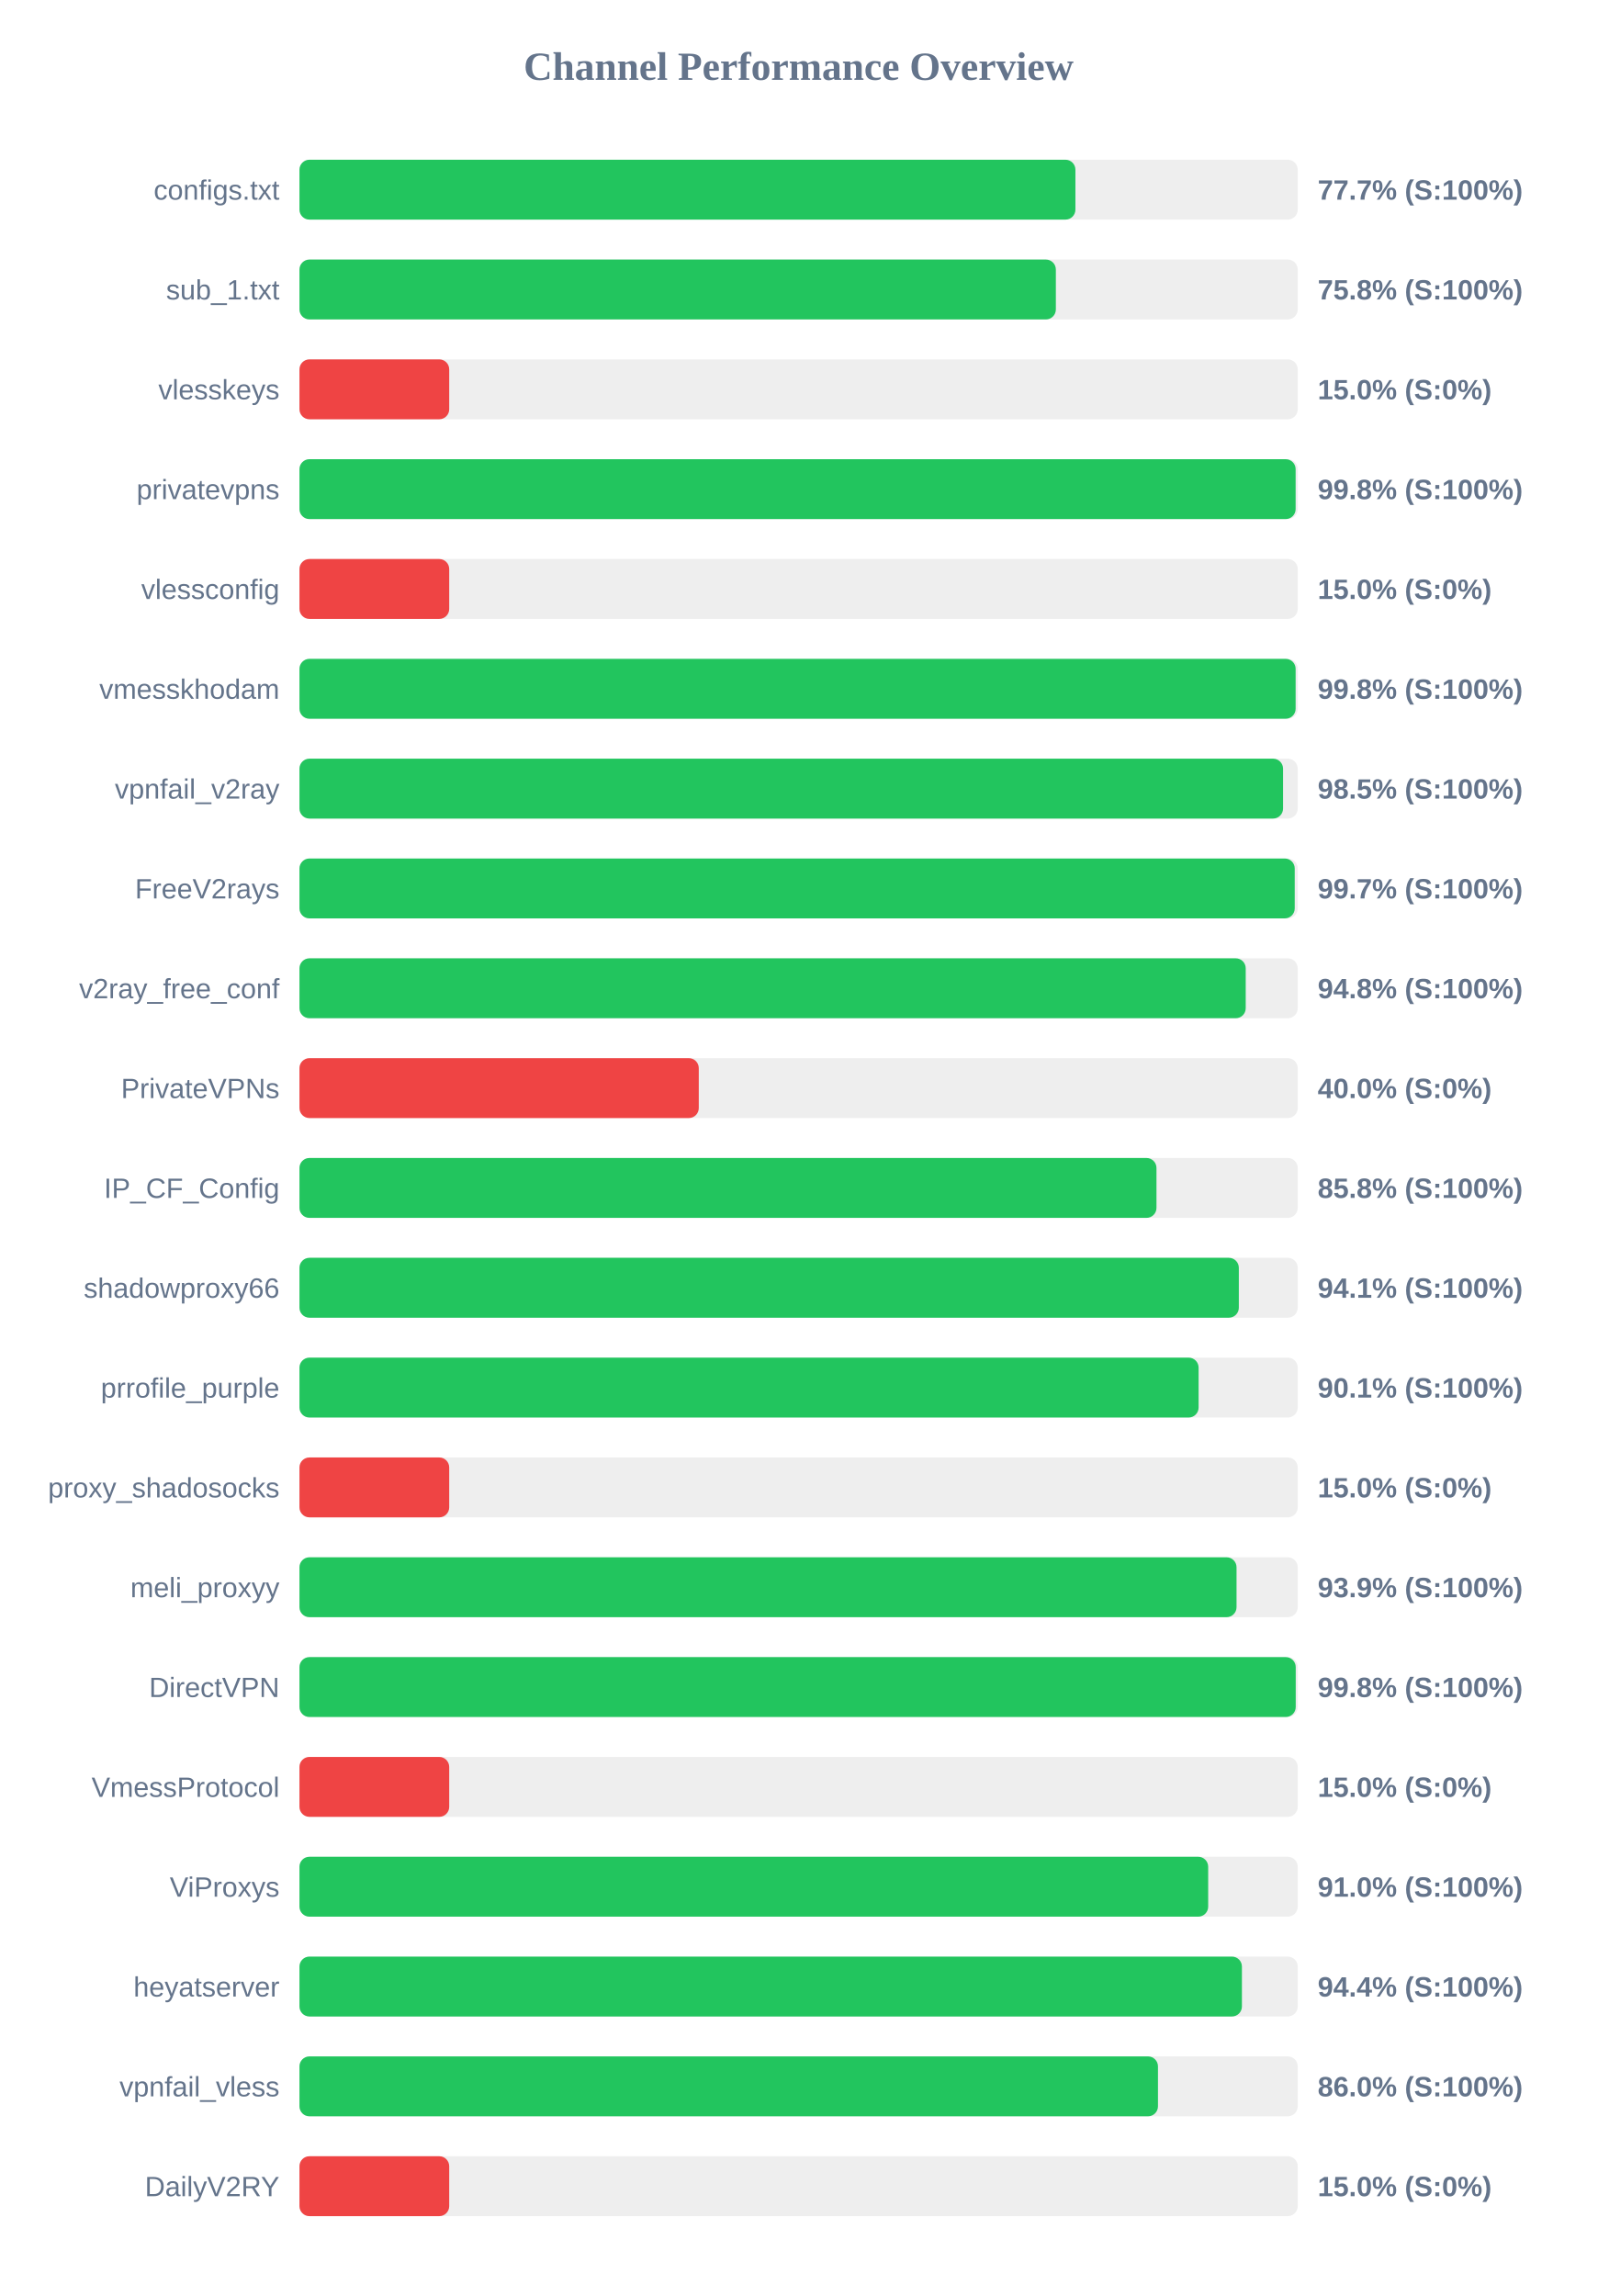
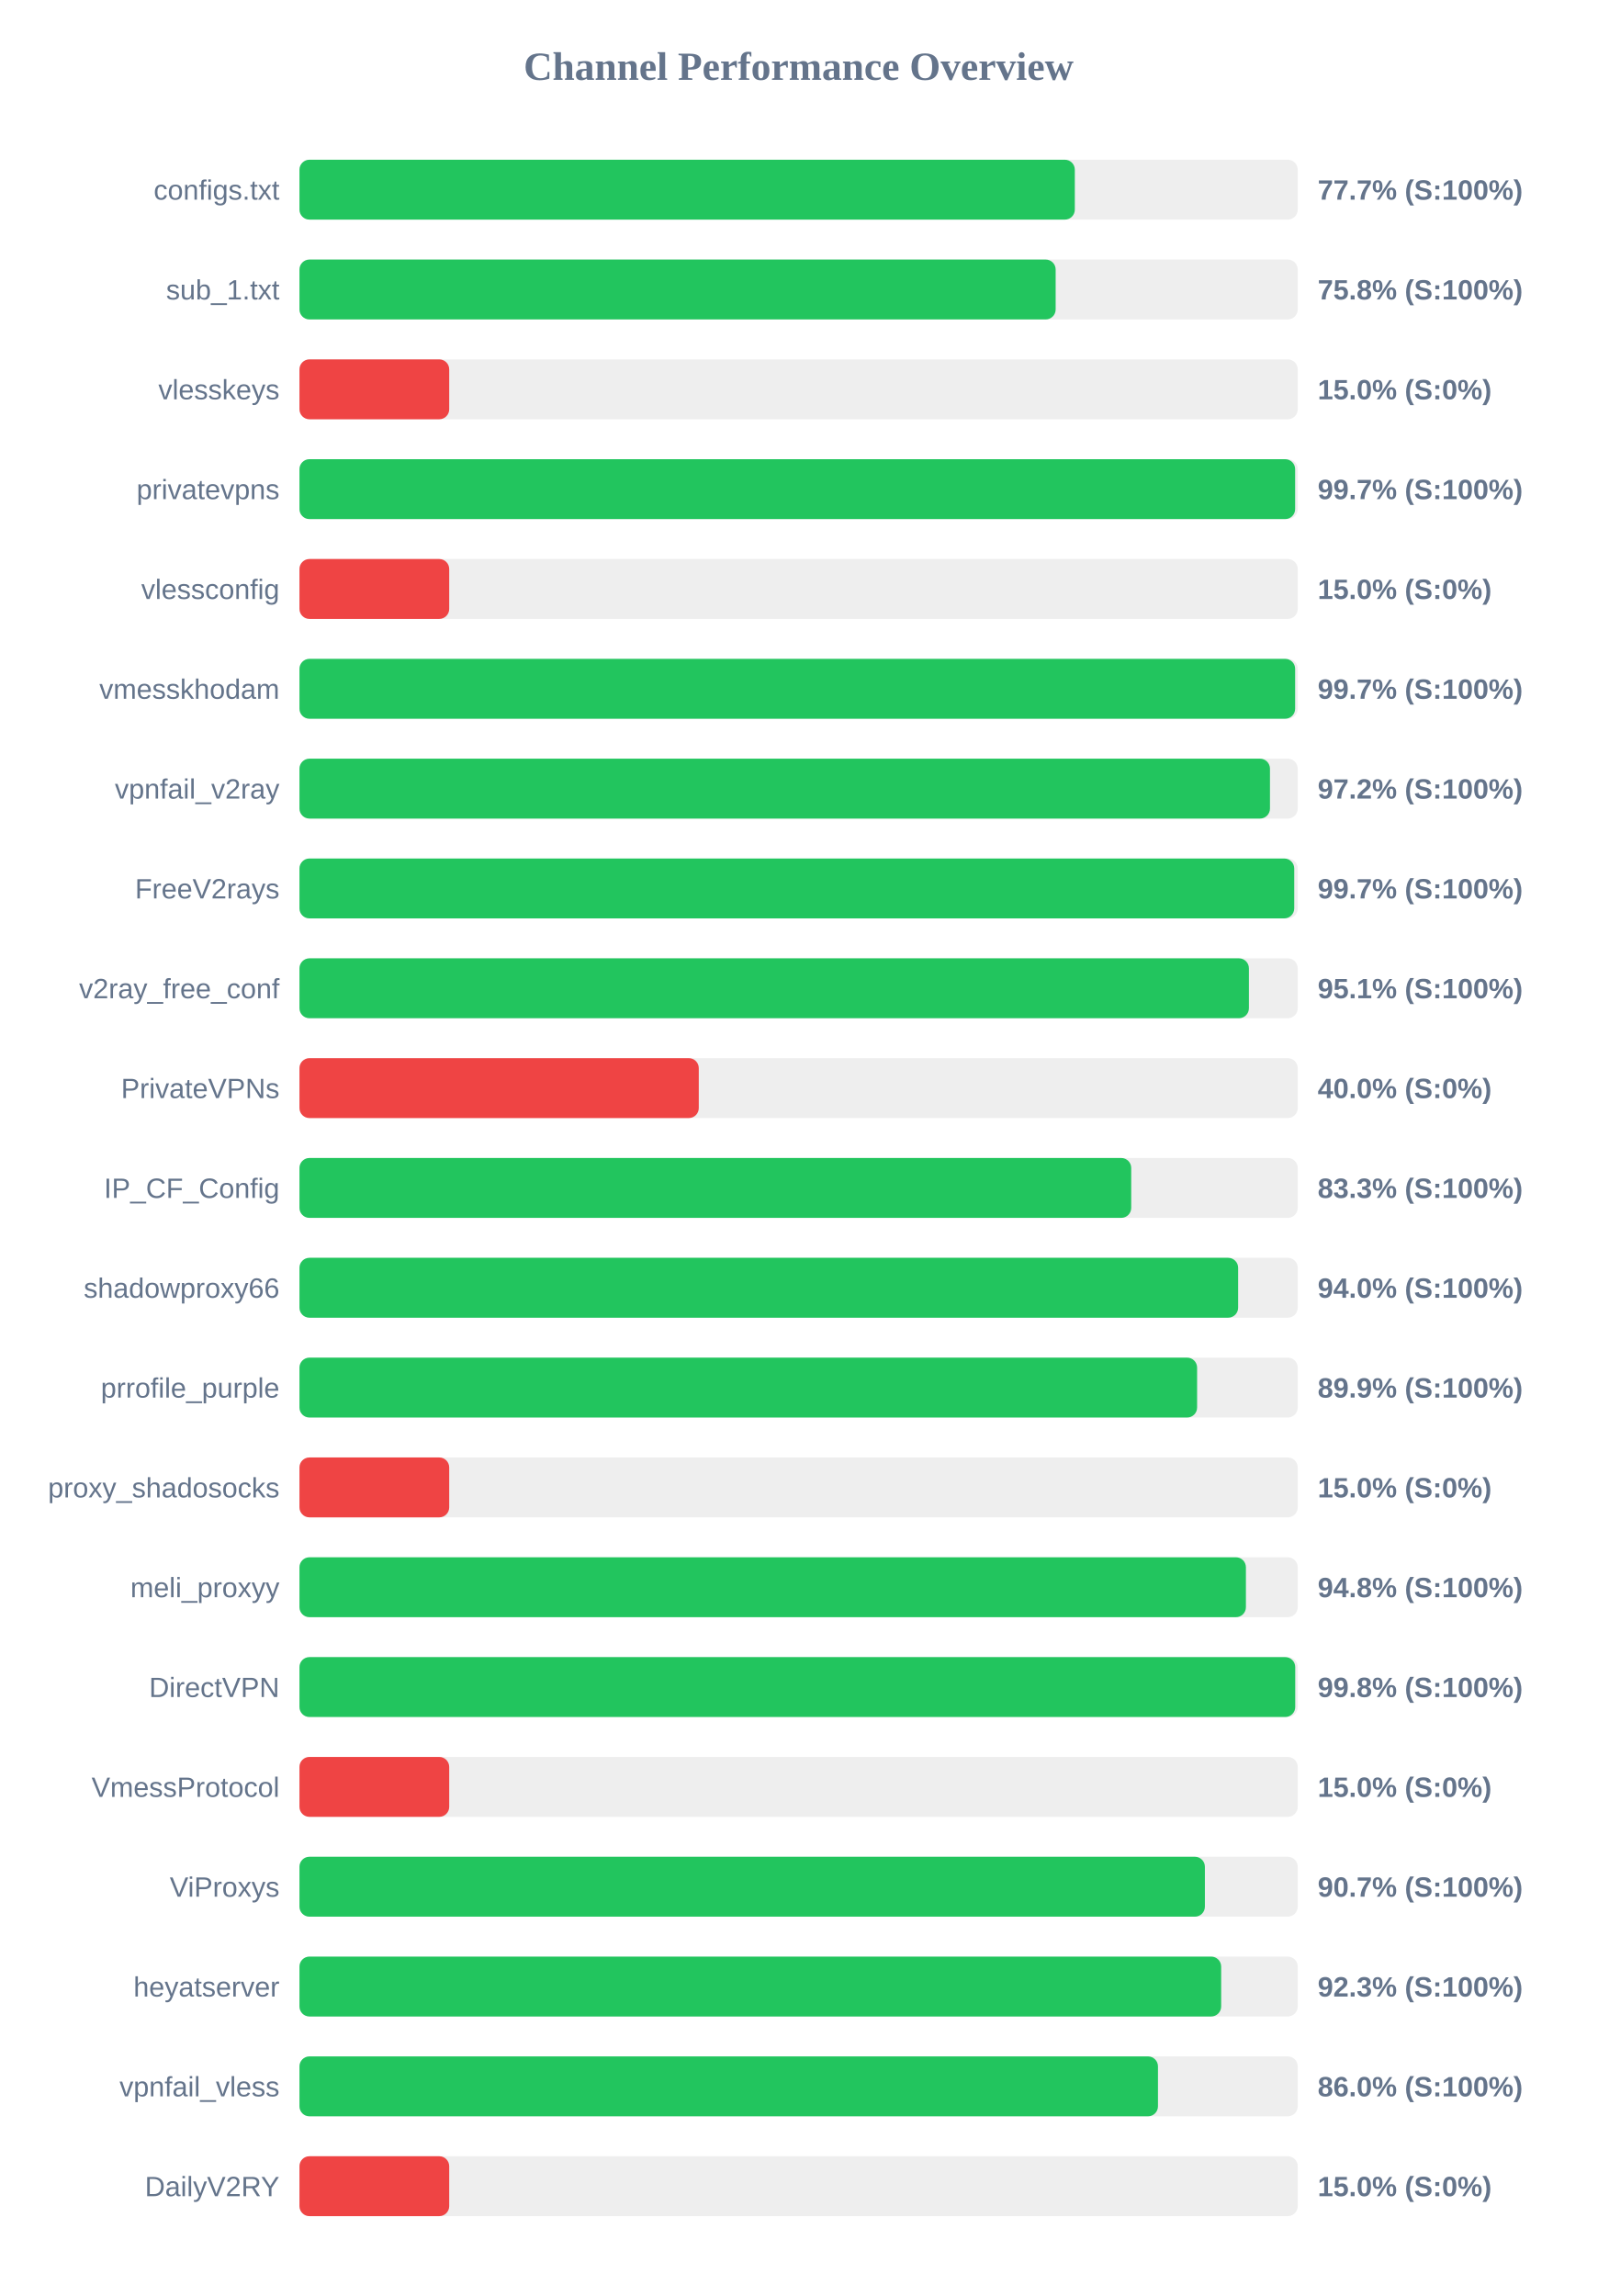
<svg xmlns="http://www.w3.org/2000/svg" width="800" height="1150" version="1.1">
  <style>
        .row { font: 14px Arial; fill: #64748b; }
        .score { font: bold 14px Arial; fill: #64748b; }
    </style>
  <text x="400" y="40" text-anchor="middle" font-size="20px" font-weight="bold" fill="#64748b">Channel Performance Overview</text>
  <rect x="150" y="80" width="500" height="30" fill="#eee" rx="5" />
-   <rect x="150" y="80" width="388.65" height="30" fill="#22c55e" rx="5" />
+   <rect x="150" y="80" width="388.35" height="30" fill="#22c55e" rx="5" />
  <text x="140" y="100" text-anchor="end" class="row">configs.txt</text>
  <text x="660" y="100" text-anchor="start" class="score">77.7% (S:100%)</text>
  <rect x="150" y="130" width="500" height="30" fill="#eee" rx="5" />
-   <rect x="150" y="130" width="378.85" height="30" fill="#22c55e" rx="5" />
+   <rect x="150" y="130" width="378.75" height="30" fill="#22c55e" rx="5" />
  <text x="140" y="150" text-anchor="end" class="row">sub_1.txt</text>
  <text x="660" y="150" text-anchor="start" class="score">75.8% (S:100%)</text>
  <rect x="150" y="180" width="500" height="30" fill="#eee" rx="5" />
  <rect x="150" y="180" width="75.0" height="30" fill="#ef4444" rx="5" />
  <text x="140" y="200" text-anchor="end" class="row">vlesskeys</text>
  <text x="660" y="200" text-anchor="start" class="score">15.0% (S:0%)</text>
  <rect x="150" y="230" width="500" height="30" fill="#eee" rx="5" />
-   <rect x="150" y="230" width="498.95" height="30" fill="#22c55e" rx="5" />
+   <rect x="150" y="230" width="498.7" height="30" fill="#22c55e" rx="5" />
  <text x="140" y="250" text-anchor="end" class="row">privatevpns</text>
-   <text x="660" y="250" text-anchor="start" class="score">99.8% (S:100%)</text>
+   <text x="660" y="250" text-anchor="start" class="score">99.7% (S:100%)</text>
  <rect x="150" y="280" width="500" height="30" fill="#eee" rx="5" />
  <rect x="150" y="280" width="75.0" height="30" fill="#ef4444" rx="5" />
  <text x="140" y="300" text-anchor="end" class="row">vlessconfig</text>
  <text x="660" y="300" text-anchor="start" class="score">15.0% (S:0%)</text>
  <rect x="150" y="330" width="500" height="30" fill="#eee" rx="5" />
-   <rect x="150" y="330" width="498.95" height="30" fill="#22c55e" rx="5" />
+   <rect x="150" y="330" width="498.7" height="30" fill="#22c55e" rx="5" />
  <text x="140" y="350" text-anchor="end" class="row">vmesskhodam</text>
-   <text x="660" y="350" text-anchor="start" class="score">99.8% (S:100%)</text>
+   <text x="660" y="350" text-anchor="start" class="score">99.7% (S:100%)</text>
  <rect x="150" y="380" width="500" height="30" fill="#eee" rx="5" />
-   <rect x="150" y="380" width="492.65" height="30" fill="#22c55e" rx="5" />
+   <rect x="150" y="380" width="486.1" height="30" fill="#22c55e" rx="5" />
  <text x="140" y="400" text-anchor="end" class="row">vpnfail_v2ray</text>
-   <text x="660" y="400" text-anchor="start" class="score">98.5% (S:100%)</text>
+   <text x="660" y="400" text-anchor="start" class="score">97.2% (S:100%)</text>
  <rect x="150" y="430" width="500" height="30" fill="#eee" rx="5" />
-   <rect x="150" y="430" width="498.5" height="30" fill="#22c55e" rx="5" />
+   <rect x="150" y="430" width="498.25" height="30" fill="#22c55e" rx="5" />
  <text x="140" y="450" text-anchor="end" class="row">FreeV2rays</text>
  <text x="660" y="450" text-anchor="start" class="score">99.7% (S:100%)</text>
  <rect x="150" y="480" width="500" height="30" fill="#eee" rx="5" />
-   <rect x="150" y="480" width="473.95" height="30" fill="#22c55e" rx="5" />
+   <rect x="150" y="480" width="475.55" height="30" fill="#22c55e" rx="5" />
  <text x="140" y="500" text-anchor="end" class="row">v2ray_free_conf</text>
-   <text x="660" y="500" text-anchor="start" class="score">94.8% (S:100%)</text>
+   <text x="660" y="500" text-anchor="start" class="score">95.1% (S:100%)</text>
  <rect x="150" y="530" width="500" height="30" fill="#eee" rx="5" />
  <rect x="150" y="530" width="200.0" height="30" fill="#ef4444" rx="5" />
  <text x="140" y="550" text-anchor="end" class="row">PrivateVPNs</text>
  <text x="660" y="550" text-anchor="start" class="score">40.0% (S:0%)</text>
  <rect x="150" y="580" width="500" height="30" fill="#eee" rx="5" />
-   <rect x="150" y="580" width="429.25" height="30" fill="#22c55e" rx="5" />
+   <rect x="150" y="580" width="416.6" height="30" fill="#22c55e" rx="5" />
  <text x="140" y="600" text-anchor="end" class="row">IP_CF_Config</text>
-   <text x="660" y="600" text-anchor="start" class="score">85.8% (S:100%)</text>
+   <text x="660" y="600" text-anchor="start" class="score">83.3% (S:100%)</text>
  <rect x="150" y="630" width="500" height="30" fill="#eee" rx="5" />
-   <rect x="150" y="630" width="470.5" height="30" fill="#22c55e" rx="5" />
+   <rect x="150" y="630" width="470.15" height="30" fill="#22c55e" rx="5" />
  <text x="140" y="650" text-anchor="end" class="row">shadowproxy66</text>
-   <text x="660" y="650" text-anchor="start" class="score">94.1% (S:100%)</text>
+   <text x="660" y="650" text-anchor="start" class="score">94.0% (S:100%)</text>
  <rect x="150" y="680" width="500" height="30" fill="#eee" rx="5" />
-   <rect x="150" y="680" width="450.35" height="30" fill="#22c55e" rx="5" />
+   <rect x="150" y="680" width="449.6" height="30" fill="#22c55e" rx="5" />
  <text x="140" y="700" text-anchor="end" class="row">prrofile_purple</text>
-   <text x="660" y="700" text-anchor="start" class="score">90.1% (S:100%)</text>
+   <text x="660" y="700" text-anchor="start" class="score">89.9% (S:100%)</text>
  <rect x="150" y="730" width="500" height="30" fill="#eee" rx="5" />
  <rect x="150" y="730" width="75.0" height="30" fill="#ef4444" rx="5" />
  <text x="140" y="750" text-anchor="end" class="row">proxy_shadosocks</text>
  <text x="660" y="750" text-anchor="start" class="score">15.0% (S:0%)</text>
  <rect x="150" y="780" width="500" height="30" fill="#eee" rx="5" />
-   <rect x="150" y="780" width="469.35" height="30" fill="#22c55e" rx="5" />
+   <rect x="150" y="780" width="474.05" height="30" fill="#22c55e" rx="5" />
  <text x="140" y="800" text-anchor="end" class="row">meli_proxyy</text>
-   <text x="660" y="800" text-anchor="start" class="score">93.9% (S:100%)</text>
+   <text x="660" y="800" text-anchor="start" class="score">94.8% (S:100%)</text>
  <rect x="150" y="830" width="500" height="30" fill="#eee" rx="5" />
-   <rect x="150" y="830" width="499.0" height="30" fill="#22c55e" rx="5" />
+   <rect x="150" y="830" width="498.75" height="30" fill="#22c55e" rx="5" />
  <text x="140" y="850" text-anchor="end" class="row">DirectVPN</text>
  <text x="660" y="850" text-anchor="start" class="score">99.8% (S:100%)</text>
  <rect x="150" y="880" width="500" height="30" fill="#eee" rx="5" />
  <rect x="150" y="880" width="75.0" height="30" fill="#ef4444" rx="5" />
  <text x="140" y="900" text-anchor="end" class="row">VmessProtocol</text>
  <text x="660" y="900" text-anchor="start" class="score">15.0% (S:0%)</text>
  <rect x="150" y="930" width="500" height="30" fill="#eee" rx="5" />
-   <rect x="150" y="930" width="455.15" height="30" fill="#22c55e" rx="5" />
+   <rect x="150" y="930" width="453.5" height="30" fill="#22c55e" rx="5" />
  <text x="140" y="950" text-anchor="end" class="row">ViProxys</text>
-   <text x="660" y="950" text-anchor="start" class="score">91.0% (S:100%)</text>
+   <text x="660" y="950" text-anchor="start" class="score">90.7% (S:100%)</text>
  <rect x="150" y="980" width="500" height="30" fill="#eee" rx="5" />
-   <rect x="150" y="980" width="472.05" height="30" fill="#22c55e" rx="5" />
+   <rect x="150" y="980" width="461.65" height="30" fill="#22c55e" rx="5" />
  <text x="140" y="1000" text-anchor="end" class="row">heyatserver</text>
-   <text x="660" y="1000" text-anchor="start" class="score">94.4% (S:100%)</text>
+   <text x="660" y="1000" text-anchor="start" class="score">92.3% (S:100%)</text>
  <rect x="150" y="1030" width="500" height="30" fill="#eee" rx="5" />
  <rect x="150" y="1030" width="430.0" height="30" fill="#22c55e" rx="5" />
  <text x="140" y="1050" text-anchor="end" class="row">vpnfail_vless</text>
  <text x="660" y="1050" text-anchor="start" class="score">86.0% (S:100%)</text>
  <rect x="150" y="1080" width="500" height="30" fill="#eee" rx="5" />
  <rect x="150" y="1080" width="75.0" height="30" fill="#ef4444" rx="5" />
  <text x="140" y="1100" text-anchor="end" class="row">DailyV2RY</text>
  <text x="660" y="1100" text-anchor="start" class="score">15.0% (S:0%)</text>
</svg>
